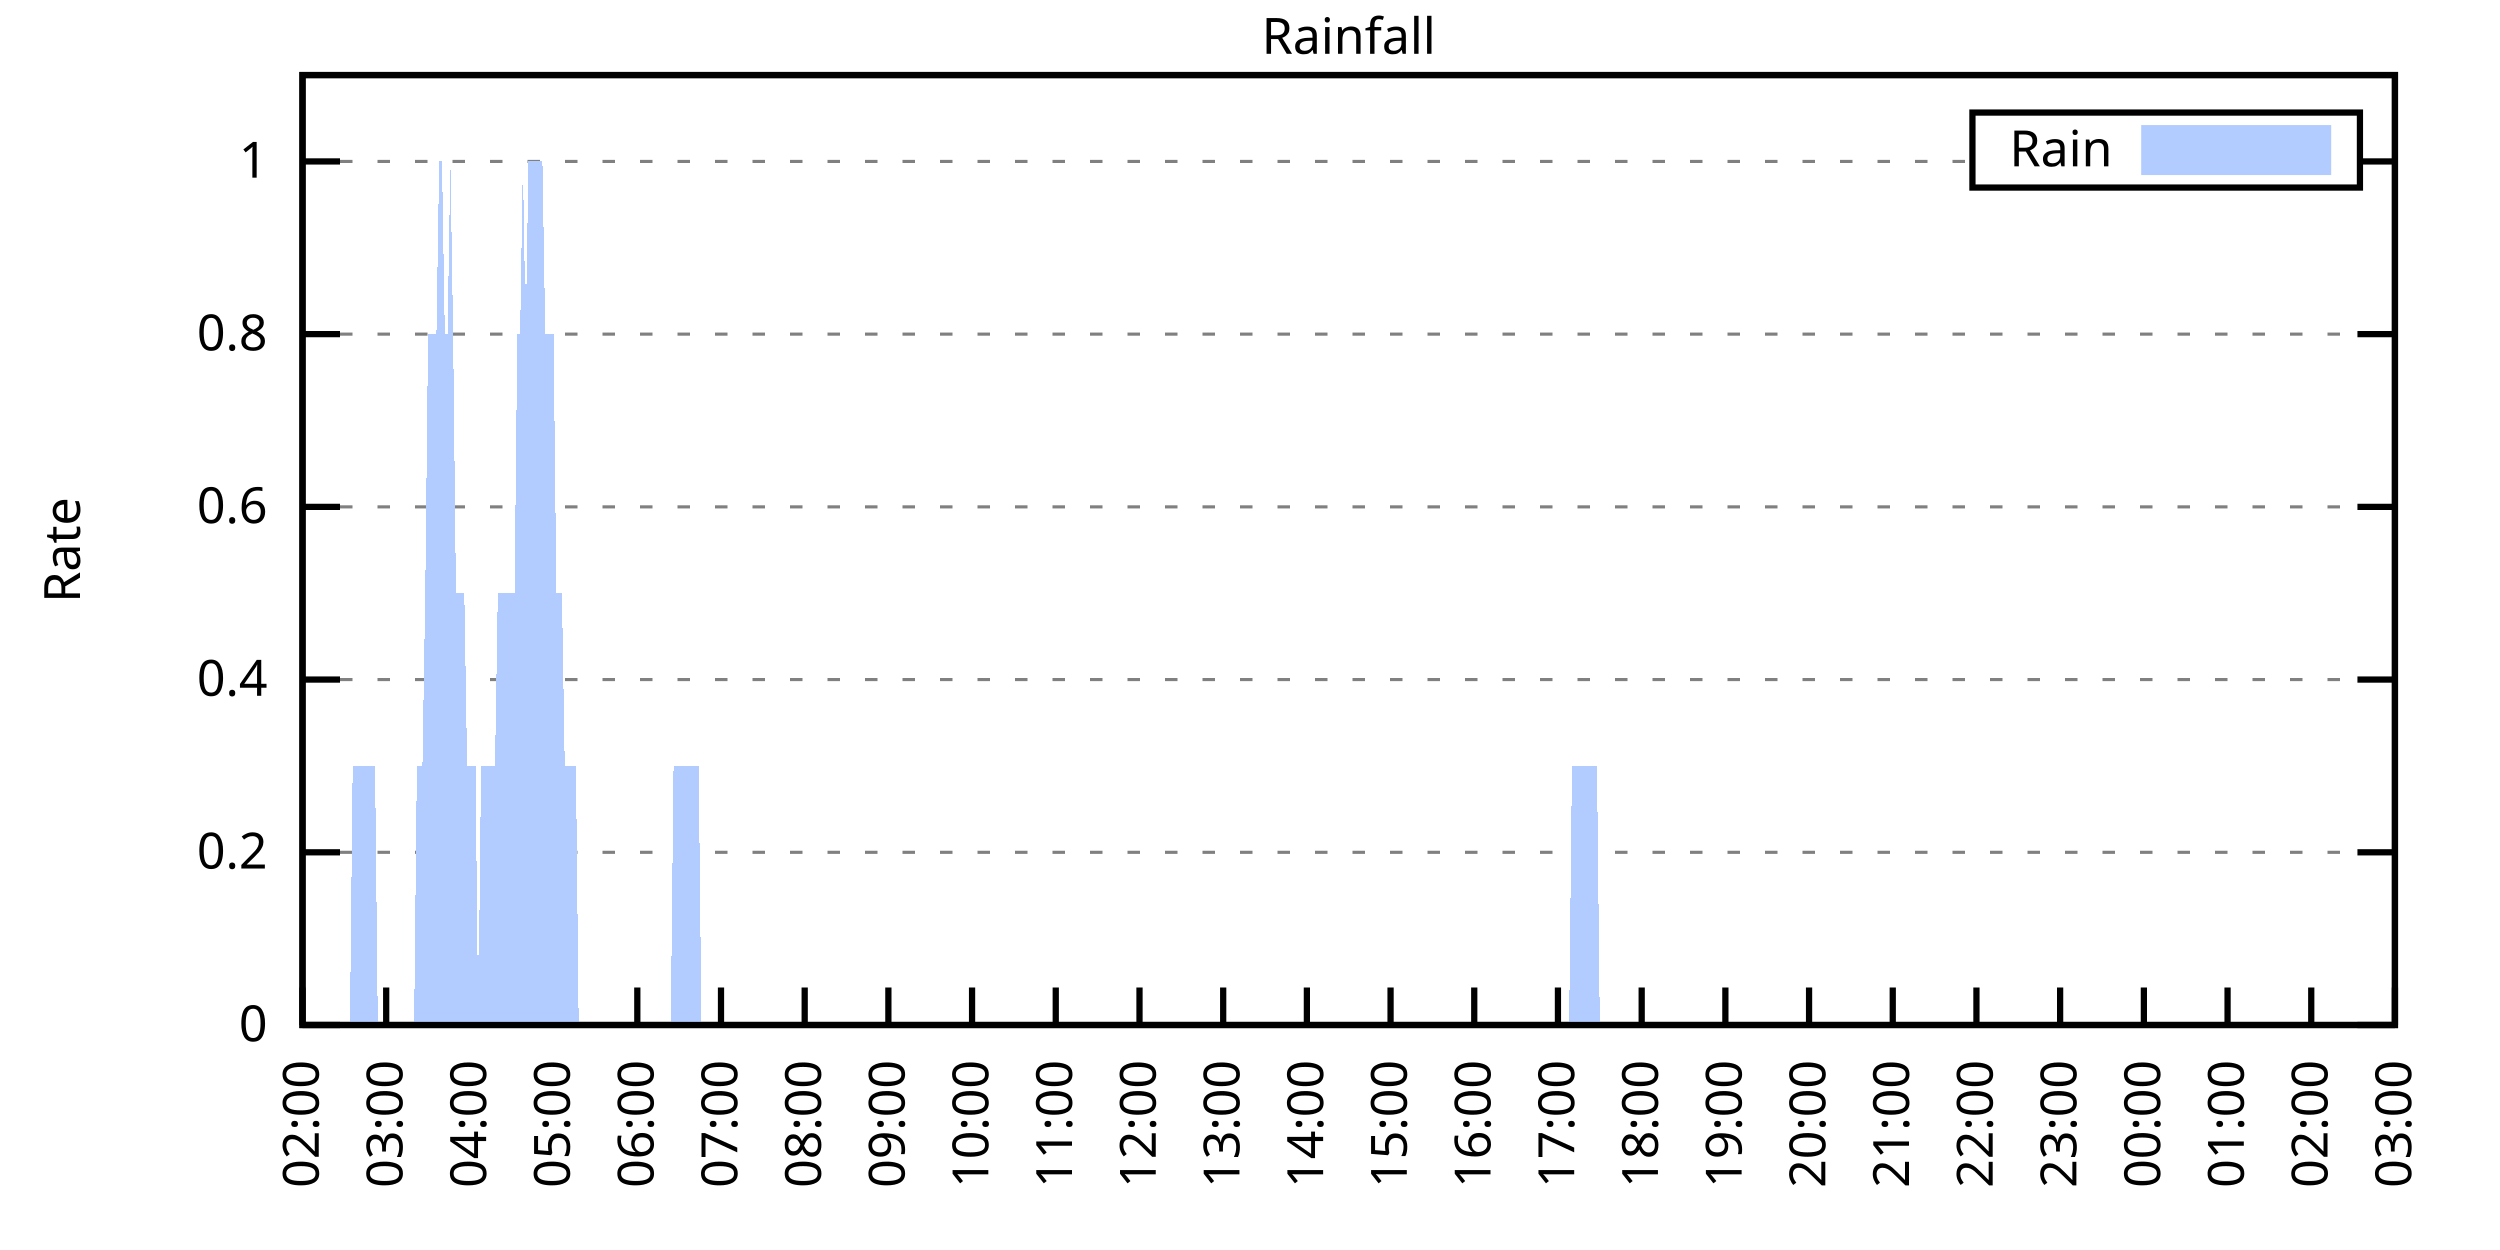
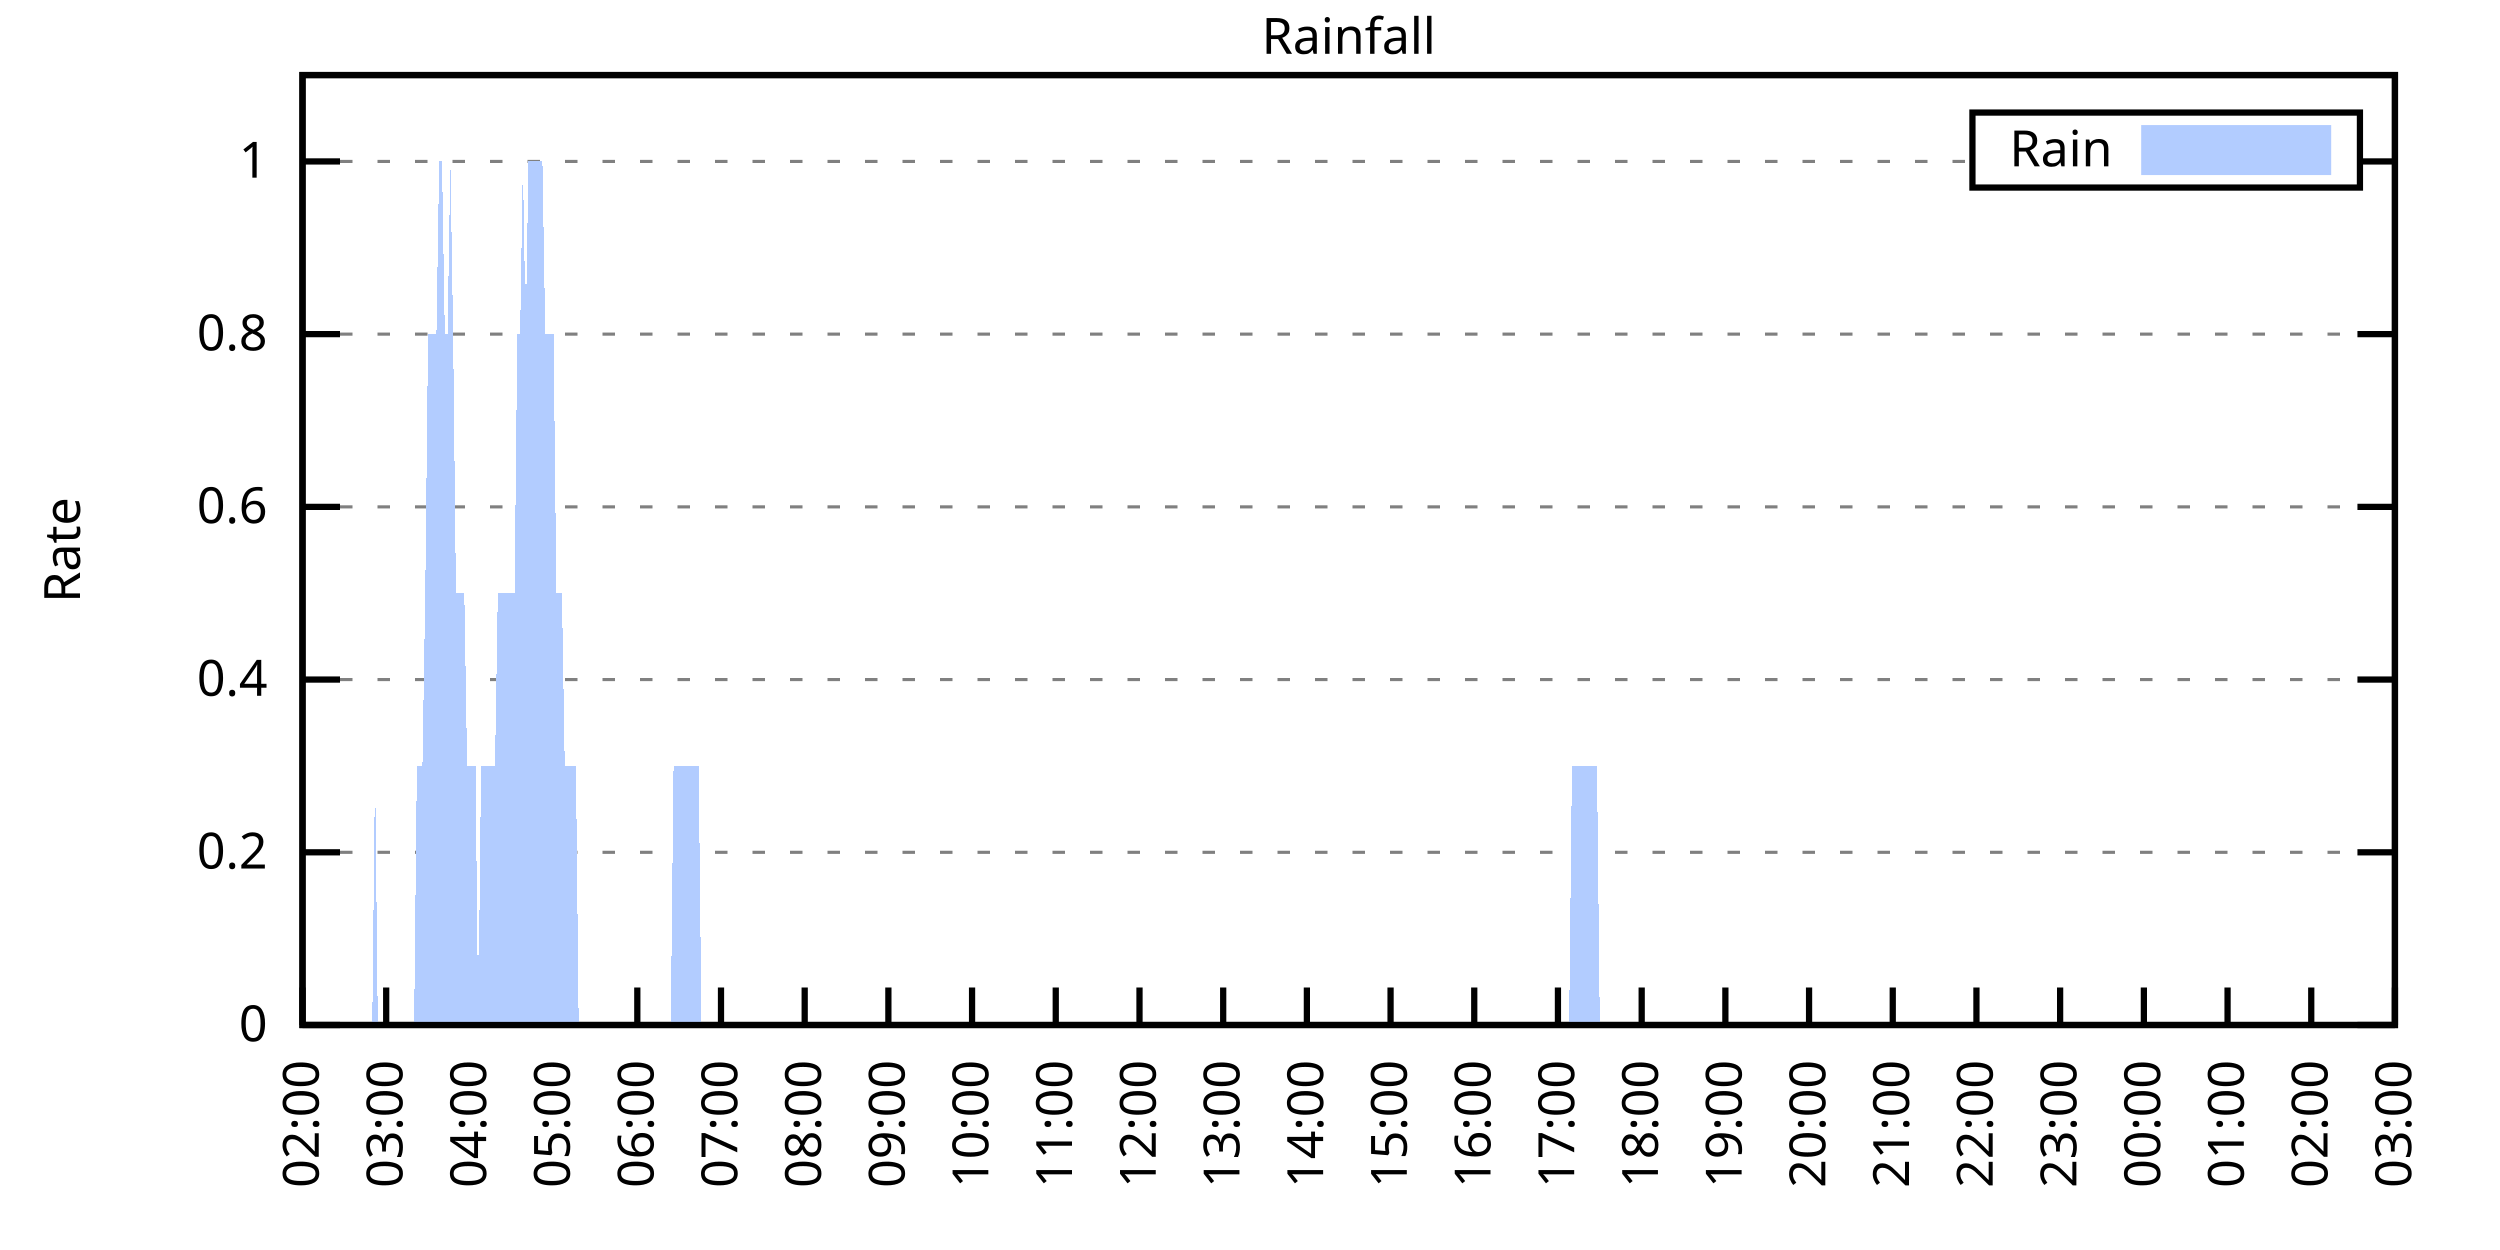
<svg xmlns="http://www.w3.org/2000/svg" xmlns:xlink="http://www.w3.org/1999/xlink" width="400" height="200" viewBox="0 0 400 200">
  <g id="gnuplot_canvas">
    <rect x="0" y="0" width="400" height="200" fill="none" />
    <defs>
      <circle id="gpDot" r="0.5" stroke-width="0.5" stroke="currentColor" />
      <path id="gpPt0" stroke-width="0.333" stroke="currentColor" d="M-1,0 h2 M0,-1 v2" />
      <path id="gpPt1" stroke-width="0.333" stroke="currentColor" d="M-1,-1 L1,1 M1,-1 L-1,1" />
      <path id="gpPt2" stroke-width="0.333" stroke="currentColor" d="M-1,0 L1,0 M0,-1 L0,1 M-1,-1 L1,1 M-1,1 L1,-1" />
      <rect id="gpPt3" stroke-width="0.333" stroke="currentColor" x="-1" y="-1" width="2" height="2" />
      <rect id="gpPt4" stroke-width="0.333" stroke="currentColor" fill="currentColor" x="-1" y="-1" width="2" height="2" />
      <circle id="gpPt5" stroke-width="0.333" stroke="currentColor" cx="0" cy="0" r="1" />
      <use xlink:href="#gpPt5" id="gpPt6" fill="currentColor" stroke="none" />
      <path id="gpPt7" stroke-width="0.333" stroke="currentColor" d="M0,-1.33 L-1.33,0.67 L1.33,0.67 z" />
      <use xlink:href="#gpPt7" id="gpPt8" fill="currentColor" stroke="none" />
      <use xlink:href="#gpPt7" id="gpPt9" stroke="currentColor" transform="rotate(180)" />
      <use xlink:href="#gpPt9" id="gpPt10" fill="currentColor" stroke="none" />
      <use xlink:href="#gpPt3" id="gpPt11" stroke="currentColor" transform="rotate(45)" />
      <use xlink:href="#gpPt11" id="gpPt12" fill="currentColor" stroke="none" />
      <path id="gpPt13" stroke-width="0.333" stroke="currentColor" d="M0,1.330 L1.265,0.411 L0.782,-1.067 L-0.782,-1.076 L-1.265,0.411 z" />
      <use xlink:href="#gpPt13" id="gpPt14" fill="currentColor" stroke="none" />
      <filter id="textbox" filterUnits="objectBoundingBox" x="0" y="0" height="1" width="1">
        <feFlood flood-color="white" flood-opacity="1" result="bgnd" />
        <feComposite in="SourceGraphic" in2="bgnd" operator="atop" />
      </filter>
      <filter id="greybox" filterUnits="objectBoundingBox" x="0" y="0" height="1" width="1">
        <feFlood flood-color="lightgrey" flood-opacity="1" result="grey" />
        <feComposite in="SourceGraphic" in2="grey" operator="atop" />
      </filter>
    </defs>
    <g fill="none" color="white" stroke="currentColor" stroke-width="1.00" stroke-linecap="butt" stroke-linejoin="miter">
</g>
    <g fill="none" color="black" stroke="currentColor" stroke-width="1.00" stroke-linecap="butt" stroke-linejoin="miter">
      <g stroke="none" shape-rendering="crispEdges">
        <polygon fill="rgb(255, 255, 255)" points="48.40,164.00 383.18,164.00 383.18,12.02 48.40,12.02 " />
      </g>
    </g>
    <g fill="none" color="black" stroke="currentColor" stroke-width="1.00" stroke-linecap="butt" stroke-linejoin="miter">
</g>
    <g fill="none" color="black" stroke="black" stroke-width="0.50" stroke-linecap="butt" stroke-linejoin="miter">
</g>
    <g fill="none" color="gray" stroke="currentColor" stroke-width="0.50" stroke-linecap="butt" stroke-linejoin="miter">
      <path stroke="gray" stroke-dasharray="2,4" class="gridline" d="M48.40,164.00 L383.19,164.00  " />
    </g>
    <g fill="none" color="gray" stroke="gray" stroke-width="1.00" stroke-linecap="butt" stroke-linejoin="miter">
</g>
    <g fill="none" color="black" stroke="currentColor" stroke-width="1.00" stroke-linecap="butt" stroke-linejoin="miter">
      <path stroke="black" d="M48.40,164.00 L54.40,164.00 M383.19,164.00 L377.19,164.00  " />
      <g transform="translate(42.80,166.60)" stroke="none" fill="black" font-family="Sans" font-size="8.00" text-anchor="end">
        <text>
          <tspan font-family="Sans"> 0</tspan>
        </text>
      </g>
    </g>
    <g fill="none" color="black" stroke="currentColor" stroke-width="1.00" stroke-linecap="butt" stroke-linejoin="miter">
</g>
    <g fill="none" color="black" stroke="black" stroke-width="0.50" stroke-linecap="butt" stroke-linejoin="miter">
</g>
    <g fill="none" color="gray" stroke="currentColor" stroke-width="0.50" stroke-linecap="butt" stroke-linejoin="miter">
      <path stroke="gray" stroke-dasharray="2,4" class="gridline" d="M48.40,136.37 L383.19,136.37  " />
    </g>
    <g fill="none" color="gray" stroke="gray" stroke-width="1.00" stroke-linecap="butt" stroke-linejoin="miter">
</g>
    <g fill="none" color="black" stroke="currentColor" stroke-width="1.00" stroke-linecap="butt" stroke-linejoin="miter">
      <path stroke="black" d="M48.40,136.37 L54.40,136.37 M383.19,136.37 L377.19,136.37  " />
      <g transform="translate(42.80,138.97)" stroke="none" fill="black" font-family="Sans" font-size="8.00" text-anchor="end">
        <text>
          <tspan font-family="Sans"> 0.2</tspan>
        </text>
      </g>
    </g>
    <g fill="none" color="black" stroke="currentColor" stroke-width="1.00" stroke-linecap="butt" stroke-linejoin="miter">
</g>
    <g fill="none" color="black" stroke="black" stroke-width="0.50" stroke-linecap="butt" stroke-linejoin="miter">
</g>
    <g fill="none" color="gray" stroke="currentColor" stroke-width="0.50" stroke-linecap="butt" stroke-linejoin="miter">
      <path stroke="gray" stroke-dasharray="2,4" class="gridline" d="M48.40,108.73 L383.19,108.73  " />
    </g>
    <g fill="none" color="gray" stroke="gray" stroke-width="1.00" stroke-linecap="butt" stroke-linejoin="miter">
</g>
    <g fill="none" color="black" stroke="currentColor" stroke-width="1.00" stroke-linecap="butt" stroke-linejoin="miter">
      <path stroke="black" d="M48.40,108.73 L54.40,108.73 M383.19,108.73 L377.19,108.73  " />
      <g transform="translate(42.80,111.33)" stroke="none" fill="black" font-family="Sans" font-size="8.00" text-anchor="end">
        <text>
          <tspan font-family="Sans"> 0.4</tspan>
        </text>
      </g>
    </g>
    <g fill="none" color="black" stroke="currentColor" stroke-width="1.00" stroke-linecap="butt" stroke-linejoin="miter">
</g>
    <g fill="none" color="black" stroke="black" stroke-width="0.50" stroke-linecap="butt" stroke-linejoin="miter">
</g>
    <g fill="none" color="gray" stroke="currentColor" stroke-width="0.50" stroke-linecap="butt" stroke-linejoin="miter">
      <path stroke="gray" stroke-dasharray="2,4" class="gridline" d="M48.40,81.10 L383.19,81.10  " />
    </g>
    <g fill="none" color="gray" stroke="gray" stroke-width="1.00" stroke-linecap="butt" stroke-linejoin="miter">
</g>
    <g fill="none" color="black" stroke="currentColor" stroke-width="1.00" stroke-linecap="butt" stroke-linejoin="miter">
      <path stroke="black" d="M48.40,81.10 L54.40,81.10 M383.19,81.10 L377.19,81.10  " />
      <g transform="translate(42.80,83.70)" stroke="none" fill="black" font-family="Sans" font-size="8.00" text-anchor="end">
        <text>
          <tspan font-family="Sans"> 0.6</tspan>
        </text>
      </g>
    </g>
    <g fill="none" color="black" stroke="currentColor" stroke-width="1.00" stroke-linecap="butt" stroke-linejoin="miter">
</g>
    <g fill="none" color="black" stroke="black" stroke-width="0.50" stroke-linecap="butt" stroke-linejoin="miter">
</g>
    <g fill="none" color="gray" stroke="currentColor" stroke-width="0.50" stroke-linecap="butt" stroke-linejoin="miter">
      <path stroke="gray" stroke-dasharray="2,4" class="gridline" d="M48.40,53.46 L383.19,53.46  " />
    </g>
    <g fill="none" color="gray" stroke="gray" stroke-width="1.00" stroke-linecap="butt" stroke-linejoin="miter">
</g>
    <g fill="none" color="black" stroke="currentColor" stroke-width="1.00" stroke-linecap="butt" stroke-linejoin="miter">
      <path stroke="black" d="M48.40,53.46 L54.40,53.46 M383.19,53.46 L377.19,53.46  " />
      <g transform="translate(42.80,56.06)" stroke="none" fill="black" font-family="Sans" font-size="8.00" text-anchor="end">
        <text>
          <tspan font-family="Sans"> 0.8</tspan>
        </text>
      </g>
    </g>
    <g fill="none" color="black" stroke="currentColor" stroke-width="1.00" stroke-linecap="butt" stroke-linejoin="miter">
</g>
    <g fill="none" color="black" stroke="black" stroke-width="0.50" stroke-linecap="butt" stroke-linejoin="miter">
</g>
    <g fill="none" color="gray" stroke="currentColor" stroke-width="0.50" stroke-linecap="butt" stroke-linejoin="miter">
      <path stroke="gray" stroke-dasharray="2,4" class="gridline" d="M48.40,25.83 L315.59,25.83 M377.59,25.83 L383.19,25.83  " />
    </g>
    <g fill="none" color="gray" stroke="gray" stroke-width="1.00" stroke-linecap="butt" stroke-linejoin="miter">
</g>
    <g fill="none" color="black" stroke="currentColor" stroke-width="1.00" stroke-linecap="butt" stroke-linejoin="miter">
      <path stroke="black" d="M48.40,25.83 L54.40,25.83 M383.19,25.83 L377.19,25.83  " />
      <g transform="translate(42.80,28.43)" stroke="none" fill="black" font-family="Sans" font-size="8.00" text-anchor="end">
        <text>
          <tspan font-family="Sans"> 1</tspan>
        </text>
      </g>
    </g>
    <g fill="none" color="black" stroke="currentColor" stroke-width="1.00" stroke-linecap="butt" stroke-linejoin="miter">
      <path stroke="black" d="M48.40,164.00 L48.40,158.00  " />
      <g transform="translate(51.00,169.60) rotate(270.00)" stroke="none" fill="black" font-family="Sans" font-size="8.00" text-anchor="end">
        <text>
          <tspan font-family="Sans">02:00</tspan>
        </text>
      </g>
    </g>
    <g fill="none" color="black" stroke="currentColor" stroke-width="1.00" stroke-linecap="butt" stroke-linejoin="miter">
      <path stroke="black" d="M61.79,164.00 L61.79,158.00  " />
      <g transform="translate(64.39,169.60) rotate(270.00)" stroke="none" fill="black" font-family="Sans" font-size="8.00" text-anchor="end">
        <text>
          <tspan font-family="Sans">03:00</tspan>
        </text>
      </g>
    </g>
    <g fill="none" color="black" stroke="currentColor" stroke-width="1.00" stroke-linecap="butt" stroke-linejoin="miter">
      <path stroke="black" d="M75.18,164.00 L75.18,158.00  " />
      <g transform="translate(77.78,169.60) rotate(270.00)" stroke="none" fill="black" font-family="Sans" font-size="8.00" text-anchor="end">
        <text>
          <tspan font-family="Sans">04:00</tspan>
        </text>
      </g>
    </g>
    <g fill="none" color="black" stroke="currentColor" stroke-width="1.00" stroke-linecap="butt" stroke-linejoin="miter">
      <path stroke="black" d="M88.57,164.00 L88.57,158.00  " />
      <g transform="translate(91.17,169.60) rotate(270.00)" stroke="none" fill="black" font-family="Sans" font-size="8.00" text-anchor="end">
        <text>
          <tspan font-family="Sans">05:00</tspan>
        </text>
      </g>
    </g>
    <g fill="none" color="black" stroke="currentColor" stroke-width="1.00" stroke-linecap="butt" stroke-linejoin="miter">
      <path stroke="black" d="M101.97,164.00 L101.97,158.00  " />
      <g transform="translate(104.57,169.60) rotate(270.00)" stroke="none" fill="black" font-family="Sans" font-size="8.00" text-anchor="end">
        <text>
          <tspan font-family="Sans">06:00</tspan>
        </text>
      </g>
    </g>
    <g fill="none" color="black" stroke="currentColor" stroke-width="1.00" stroke-linecap="butt" stroke-linejoin="miter">
      <path stroke="black" d="M115.36,164.00 L115.36,158.00  " />
      <g transform="translate(117.96,169.60) rotate(270.00)" stroke="none" fill="black" font-family="Sans" font-size="8.00" text-anchor="end">
        <text>
          <tspan font-family="Sans">07:00</tspan>
        </text>
      </g>
    </g>
    <g fill="none" color="black" stroke="currentColor" stroke-width="1.00" stroke-linecap="butt" stroke-linejoin="miter">
      <path stroke="black" d="M128.75,164.00 L128.75,158.00  " />
      <g transform="translate(131.35,169.60) rotate(270.00)" stroke="none" fill="black" font-family="Sans" font-size="8.00" text-anchor="end">
        <text>
          <tspan font-family="Sans">08:00</tspan>
        </text>
      </g>
    </g>
    <g fill="none" color="black" stroke="currentColor" stroke-width="1.00" stroke-linecap="butt" stroke-linejoin="miter">
      <path stroke="black" d="M142.14,164.00 L142.14,158.00  " />
      <g transform="translate(144.74,169.60) rotate(270.00)" stroke="none" fill="black" font-family="Sans" font-size="8.00" text-anchor="end">
        <text>
          <tspan font-family="Sans">09:00</tspan>
        </text>
      </g>
    </g>
    <g fill="none" color="black" stroke="currentColor" stroke-width="1.00" stroke-linecap="butt" stroke-linejoin="miter">
      <path stroke="black" d="M155.53,164.00 L155.53,158.00  " />
      <g transform="translate(158.13,169.60) rotate(270.00)" stroke="none" fill="black" font-family="Sans" font-size="8.00" text-anchor="end">
        <text>
          <tspan font-family="Sans">10:00</tspan>
        </text>
      </g>
    </g>
    <g fill="none" color="black" stroke="currentColor" stroke-width="1.00" stroke-linecap="butt" stroke-linejoin="miter">
      <path stroke="black" d="M168.92,164.00 L168.92,158.00  " />
      <g transform="translate(171.52,169.60) rotate(270.00)" stroke="none" fill="black" font-family="Sans" font-size="8.00" text-anchor="end">
        <text>
          <tspan font-family="Sans">11:00</tspan>
        </text>
      </g>
    </g>
    <g fill="none" color="black" stroke="currentColor" stroke-width="1.00" stroke-linecap="butt" stroke-linejoin="miter">
      <path stroke="black" d="M182.32,164.00 L182.32,158.00  " />
      <g transform="translate(184.92,169.60) rotate(270.00)" stroke="none" fill="black" font-family="Sans" font-size="8.00" text-anchor="end">
        <text>
          <tspan font-family="Sans">12:00</tspan>
        </text>
      </g>
    </g>
    <g fill="none" color="black" stroke="currentColor" stroke-width="1.00" stroke-linecap="butt" stroke-linejoin="miter">
      <path stroke="black" d="M195.71,164.00 L195.71,158.00  " />
      <g transform="translate(198.31,169.60) rotate(270.00)" stroke="none" fill="black" font-family="Sans" font-size="8.00" text-anchor="end">
        <text>
          <tspan font-family="Sans">13:00</tspan>
        </text>
      </g>
    </g>
    <g fill="none" color="black" stroke="currentColor" stroke-width="1.00" stroke-linecap="butt" stroke-linejoin="miter">
      <path stroke="black" d="M209.10,164.00 L209.10,158.00  " />
      <g transform="translate(211.70,169.60) rotate(270.00)" stroke="none" fill="black" font-family="Sans" font-size="8.00" text-anchor="end">
        <text>
          <tspan font-family="Sans">14:00</tspan>
        </text>
      </g>
    </g>
    <g fill="none" color="black" stroke="currentColor" stroke-width="1.00" stroke-linecap="butt" stroke-linejoin="miter">
      <path stroke="black" d="M222.49,164.00 L222.49,158.00  " />
      <g transform="translate(225.09,169.60) rotate(270.00)" stroke="none" fill="black" font-family="Sans" font-size="8.00" text-anchor="end">
        <text>
          <tspan font-family="Sans">15:00</tspan>
        </text>
      </g>
    </g>
    <g fill="none" color="black" stroke="currentColor" stroke-width="1.00" stroke-linecap="butt" stroke-linejoin="miter">
      <path stroke="black" d="M235.88,164.00 L235.88,158.00  " />
      <g transform="translate(238.48,169.60) rotate(270.00)" stroke="none" fill="black" font-family="Sans" font-size="8.00" text-anchor="end">
        <text>
          <tspan font-family="Sans">16:00</tspan>
        </text>
      </g>
    </g>
    <g fill="none" color="black" stroke="currentColor" stroke-width="1.00" stroke-linecap="butt" stroke-linejoin="miter">
      <path stroke="black" d="M249.27,164.00 L249.27,158.00  " />
      <g transform="translate(251.87,169.60) rotate(270.00)" stroke="none" fill="black" font-family="Sans" font-size="8.00" text-anchor="end">
        <text>
          <tspan font-family="Sans">17:00</tspan>
        </text>
      </g>
    </g>
    <g fill="none" color="black" stroke="currentColor" stroke-width="1.00" stroke-linecap="butt" stroke-linejoin="miter">
      <path stroke="black" d="M262.67,164.00 L262.67,158.00  " />
      <g transform="translate(265.27,169.60) rotate(270.00)" stroke="none" fill="black" font-family="Sans" font-size="8.00" text-anchor="end">
        <text>
          <tspan font-family="Sans">18:00</tspan>
        </text>
      </g>
    </g>
    <g fill="none" color="black" stroke="currentColor" stroke-width="1.00" stroke-linecap="butt" stroke-linejoin="miter">
      <path stroke="black" d="M276.06,164.00 L276.06,158.00  " />
      <g transform="translate(278.66,169.60) rotate(270.00)" stroke="none" fill="black" font-family="Sans" font-size="8.00" text-anchor="end">
        <text>
          <tspan font-family="Sans">19:00</tspan>
        </text>
      </g>
    </g>
    <g fill="none" color="black" stroke="currentColor" stroke-width="1.00" stroke-linecap="butt" stroke-linejoin="miter">
      <path stroke="black" d="M289.45,164.00 L289.45,158.00  " />
      <g transform="translate(292.05,169.60) rotate(270.00)" stroke="none" fill="black" font-family="Sans" font-size="8.00" text-anchor="end">
        <text>
          <tspan font-family="Sans">20:00</tspan>
        </text>
      </g>
    </g>
    <g fill="none" color="black" stroke="currentColor" stroke-width="1.00" stroke-linecap="butt" stroke-linejoin="miter">
      <path stroke="black" d="M302.84,164.00 L302.84,158.00  " />
      <g transform="translate(305.44,169.60) rotate(270.00)" stroke="none" fill="black" font-family="Sans" font-size="8.00" text-anchor="end">
        <text>
          <tspan font-family="Sans">21:00</tspan>
        </text>
      </g>
    </g>
    <g fill="none" color="black" stroke="currentColor" stroke-width="1.00" stroke-linecap="butt" stroke-linejoin="miter">
      <path stroke="black" d="M316.23,164.00 L316.23,158.00  " />
      <g transform="translate(318.83,169.60) rotate(270.00)" stroke="none" fill="black" font-family="Sans" font-size="8.00" text-anchor="end">
        <text>
          <tspan font-family="Sans">22:00</tspan>
        </text>
      </g>
    </g>
    <g fill="none" color="black" stroke="currentColor" stroke-width="1.00" stroke-linecap="butt" stroke-linejoin="miter">
      <path stroke="black" d="M329.62,164.00 L329.62,158.00  " />
      <g transform="translate(332.22,169.60) rotate(270.00)" stroke="none" fill="black" font-family="Sans" font-size="8.00" text-anchor="end">
        <text>
          <tspan font-family="Sans">23:00</tspan>
        </text>
      </g>
    </g>
    <g fill="none" color="black" stroke="currentColor" stroke-width="1.00" stroke-linecap="butt" stroke-linejoin="miter">
      <path stroke="black" d="M343.02,164.00 L343.02,158.00  " />
      <g transform="translate(345.62,169.60) rotate(270.00)" stroke="none" fill="black" font-family="Sans" font-size="8.00" text-anchor="end">
        <text>
          <tspan font-family="Sans">00:00</tspan>
        </text>
      </g>
    </g>
    <g fill="none" color="black" stroke="currentColor" stroke-width="1.00" stroke-linecap="butt" stroke-linejoin="miter">
      <path stroke="black" d="M356.41,164.00 L356.41,158.00  " />
      <g transform="translate(359.01,169.60) rotate(270.00)" stroke="none" fill="black" font-family="Sans" font-size="8.00" text-anchor="end">
        <text>
          <tspan font-family="Sans">01:00</tspan>
        </text>
      </g>
    </g>
    <g fill="none" color="black" stroke="currentColor" stroke-width="1.00" stroke-linecap="butt" stroke-linejoin="miter">
      <path stroke="black" d="M369.80,164.00 L369.80,158.00  " />
      <g transform="translate(372.40,169.60) rotate(270.00)" stroke="none" fill="black" font-family="Sans" font-size="8.00" text-anchor="end">
        <text>
          <tspan font-family="Sans">02:00</tspan>
        </text>
      </g>
    </g>
    <g fill="none" color="black" stroke="currentColor" stroke-width="1.00" stroke-linecap="butt" stroke-linejoin="miter">
      <path stroke="black" d="M383.19,164.00 L383.19,158.00  " />
      <g transform="translate(385.79,169.60) rotate(270.00)" stroke="none" fill="black" font-family="Sans" font-size="8.00" text-anchor="end">
        <text>
          <tspan font-family="Sans">03:00</tspan>
        </text>
      </g>
    </g>
    <g fill="none" color="black" stroke="currentColor" stroke-width="1.00" stroke-linecap="butt" stroke-linejoin="miter">
</g>
    <g fill="none" color="black" stroke="currentColor" stroke-width="1.00" stroke-linecap="butt" stroke-linejoin="miter">
      <path stroke="black" d="M48.40,12.01 L48.40,164.00 L383.19,164.00 L383.19,12.01 L48.40,12.01 Z  " />
    </g>
    <g fill="none" color="black" stroke="currentColor" stroke-width="1.00" stroke-linecap="butt" stroke-linejoin="miter">
</g>
    <g fill="none" color="black" stroke="currentColor" stroke-width="1.00" stroke-linecap="butt" stroke-linejoin="miter">
      <path stroke="black" d="M315.59,30.01 L315.59,18.01 L377.59,18.01 L377.59,30.01 L315.59,30.01 Z  " />
    </g>
    <g id="Rainfall_plot_1">
      <g fill="none" color="white" stroke="black" stroke-width="2.00" stroke-linecap="butt" stroke-linejoin="miter">
</g>
      <g fill="none" color="black" stroke="currentColor" stroke-width="2.00" stroke-linecap="butt" stroke-linejoin="miter">
        <g transform="translate(337.99,26.61)" stroke="none" fill="black" font-family="Sans" font-size="8.00" text-anchor="end">
          <text>
            <tspan font-family="Sans">Rain</tspan>
          </text>
        </g>
      </g>
      <g fill="none" color="black" stroke="currentColor" stroke-width="2.00" stroke-linecap="butt" stroke-linejoin="miter">
        <g stroke="none" shape-rendering="crispEdges">
          <polygon fill="rgb(178, 204, 255)" points="343.59,27.01 371.99,27.01 371.99,21.01 343.59,21.01 " />
        </g>
        <path stroke="rgb(178, 204, 255)" d="M343.59,27.01 L371.99,27.01 L371.99,21.01 L343.59,21.01 L343.59,27.01 Z  " />
      </g>
      <g fill="none" color="black" stroke="currentColor" stroke-width="2.00" stroke-linecap="butt" stroke-linejoin="miter">
        <g stroke="none" shape-rendering="crispEdges">
-           <polygon fill="rgb(178, 204, 255)" points="51.97,164.00 52.42,164.00 52.86,164.00 53.31,164.00 53.76,164.00 54.20,164.00 54.65,164.00 55.10,164.00 55.54,164.00 55.99,164.00 56.43,122.55 56.88,122.55 57.33,122.55 57.77,122.55 58.22,122.55 58.67,122.55 59.11,122.55 59.56,122.55 60.01,122.55 60.45,164.00 60.90,164.00 61.35,164.00 61.79,164.00 62.24,164.00 62.68,164.00 63.13,164.00 63.58,164.00 64.02,164.00 64.47,164.00 64.92,164.00 65.36,164.00 65.81,164.00 66.26,164.00 66.70,122.55 67.15,122.55 67.59,122.55 68.04,94.91 68.49,53.46 68.93,53.46 69.38,53.46 69.83,53.46 70.27,25.83 70.72,25.83 71.17,53.46 71.61,53.46 72.06,25.83 72.50,53.46 72.95,94.91 73.40,94.91 73.84,94.91 74.29,94.91 74.74,122.55 75.18,122.55 75.63,122.55 76.08,122.55 76.52,164.00 76.97,122.55 77.42,122.55 77.86,122.55 78.31,122.55 78.75,122.55 79.20,122.55 79.65,94.91 80.09,94.91 80.54,94.91 80.99,94.91 81.43,94.91 81.88,94.91 82.33,94.91 82.77,53.46 83.22,53.46 83.66,25.83 84.11,53.46 84.56,25.83 85.00,25.83 85.45,25.83 85.90,25.83 86.34,25.83 86.79,25.83 87.24,53.46 87.68,53.46 88.13,53.46 88.57,53.46 89.02,94.91 89.47,94.91 89.91,94.91 90.36,122.55 90.81,122.55 91.25,122.55 91.70,122.55 92.15,122.55 92.59,164.00 93.04,164.00 93.49,164.00 93.93,164.00 94.38,164.00 94.82,164.00 95.27,164.00 95.72,164.00 96.16,164.00 96.61,164.00 97.06,164.00 97.50,164.00 97.95,164.00 98.40,164.00 98.84,164.00 99.29,164.00 99.73,164.00 100.18,164.00 100.63,164.00 101.07,164.00 101.52,164.00 101.97,164.00 102.41,164.00 102.86,164.00 103.31,164.00 103.75,164.00 104.20,164.00 104.64,164.00 105.09,164.00 105.54,164.00 105.98,164.00 106.43,164.00 106.88,164.00 107.32,164.00 107.77,122.55 108.22,122.55 108.66,122.55 109.11,122.55 109.55,122.55 110.00,122.55 110.45,122.55 110.89,122.55 111.34,122.55 111.79,122.55 112.23,164.00 112.68,164.00 113.13,164.00 113.57,164.00 114.02,164.00 114.47,164.00 114.91,164.00 115.36,164.00 115.80,164.00 116.25,164.00 116.70,164.00 117.14,164.00 117.59,164.00 118.04,164.00 118.48,164.00 118.93,164.00 119.38,164.00 119.82,164.00 120.27,164.00 120.71,164.00 121.16,164.00 121.61,164.00 122.05,164.00 122.50,164.00 122.95,164.00 123.39,164.00 123.84,164.00 124.29,164.00 124.73,164.00 125.18,164.00 125.62,164.00 126.07,164.00 126.52,164.00 126.96,164.00 127.41,164.00 127.86,164.00 128.30,164.00 128.75,164.00 129.20,164.00 129.64,164.00 130.09,164.00 130.54,164.00 130.98,164.00 131.43,164.00 131.87,164.00 132.32,164.00 132.77,164.00 133.21,164.00 133.66,164.00 134.11,164.00 134.55,164.00 135.00,164.00 135.45,164.00 135.89,164.00 136.34,164.00 136.78,164.00 137.23,164.00 137.68,164.00 138.12,164.00 138.57,164.00 139.02,164.00 139.46,164.00 139.91,164.00 140.36,164.00 140.80,164.00 141.25,164.00 141.69,164.00 142.14,164.00 142.59,164.00 143.03,164.00 143.48,164.00 143.93,164.00 144.37,164.00 144.82,164.00 145.27,164.00 145.71,164.00 146.16,164.00 146.61,164.00 147.05,164.00 147.50,164.00 147.94,164.00 148.39,164.00 148.84,164.00 149.28,164.00 149.73,164.00 150.18,164.00 150.62,164.00 151.07,164.00 151.52,164.00 151.96,164.00 152.41,164.00 152.85,164.00 153.30,164.00 153.75,164.00 154.19,164.00 154.64,164.00 155.09,164.00 155.53,164.00 155.98,164.00 156.43,164.00 156.87,164.00 157.32,164.00 157.76,164.00 158.21,164.00 158.66,164.00 159.10,164.00 159.55,164.00 160.00,164.00 160.44,164.00 160.89,164.00 161.34,164.00 161.78,164.00 162.23,164.00 162.67,164.00 163.12,164.00 163.57,164.00 164.01,164.00 164.46,164.00 164.91,164.00 165.35,164.00 165.80,164.00 166.25,164.00 166.69,164.00 167.14,164.00 167.59,164.00 168.03,164.00 168.48,164.00 168.92,164.00 169.37,164.00 169.82,164.00 170.26,164.00 170.71,164.00 171.16,164.00 171.60,164.00 172.05,164.00 172.50,164.00 172.94,164.00 173.39,164.00 173.83,164.00 174.28,164.00 174.73,164.00 175.17,164.00 175.62,164.00 176.07,164.00 176.51,164.00 176.96,164.00 177.41,164.00 177.85,164.00 178.30,164.00 178.74,164.00 179.19,164.00 179.64,164.00 180.08,164.00 180.53,164.00 180.98,164.00 181.42,164.00 181.87,164.00 182.32,164.00 182.76,164.00 183.21,164.00 183.66,164.00 184.10,164.00 184.55,164.00 184.99,164.00 185.44,164.00 185.89,164.00 186.33,164.00 186.78,164.00 187.23,164.00 187.67,164.00 188.12,164.00 188.57,164.00 189.01,164.00 189.46,164.00 189.90,164.00 190.35,164.00 190.80,164.00 191.24,164.00 191.69,164.00 192.14,164.00 192.58,164.00 193.03,164.00 193.48,164.00 193.92,164.00 194.37,164.00 194.81,164.00 195.26,164.00 195.71,164.00 196.15,164.00 196.60,164.00 197.05,164.00 197.49,164.00 197.94,164.00 198.39,164.00 198.83,164.00 199.28,164.00 199.73,164.00 200.17,164.00 200.62,164.00 201.06,164.00 201.51,164.00 201.96,164.00 202.40,164.00 202.85,164.00 203.30,164.00 203.74,164.00 204.19,164.00 204.64,164.00 205.08,164.00 205.53,164.00 205.97,164.00 206.42,164.00 206.87,164.00 207.31,164.00 207.76,164.00 208.21,164.00 208.65,164.00 209.10,164.00 209.55,164.00 209.99,164.00 210.44,164.00 210.88,164.00 211.33,164.00 211.78,164.00 212.22,164.00 212.67,164.00 213.12,164.00 213.56,164.00 214.01,164.00 214.46,164.00 214.90,164.00 215.35,164.00 215.80,164.00 216.24,164.00 216.69,164.00 217.13,164.00 217.58,164.00 218.03,164.00 218.47,164.00 218.92,164.00 219.37,164.00 219.81,164.00 220.26,164.00 220.71,164.00 221.15,164.00 221.60,164.00 222.04,164.00 222.49,164.00 222.94,164.00 223.38,164.00 223.83,164.00 224.28,164.00 224.72,164.00 225.17,164.00 225.62,164.00 226.06,164.00 226.51,164.00 226.95,164.00 227.40,164.00 227.85,164.00 228.29,164.00 228.74,164.00 229.19,164.00 229.63,164.00 230.08,164.00 230.53,164.00 230.97,164.00 231.42,164.00 231.86,164.00 232.31,164.00 232.76,164.00 233.20,164.00 233.65,164.00 234.10,164.00 234.54,164.00 234.99,164.00 235.44,164.00 235.88,164.00 236.33,164.00 236.78,164.00 237.22,164.00 237.67,164.00 238.11,164.00 238.56,164.00 239.01,164.00 239.45,164.00 239.90,164.00 240.35,164.00 240.79,164.00 241.24,164.00 241.69,164.00 242.13,164.00 242.58,164.00 243.02,164.00 243.47,164.00 243.92,164.00 244.36,164.00 244.81,164.00 245.26,164.00 245.70,164.00 246.15,164.00 246.60,164.00 247.04,164.00 247.49,164.00 247.93,164.00 248.38,164.00 248.83,164.00 249.27,164.00 249.72,164.00 250.17,164.00 250.61,164.00 251.06,164.00 251.51,122.55 251.95,122.55 252.40,122.55 252.85,122.55 253.29,122.55 253.74,122.55 254.18,122.55 254.63,122.55 255.08,122.55 255.52,122.55 255.97,164.00 256.42,164.00 256.86,164.00 257.31,164.00 257.76,164.00 258.20,164.00 258.65,164.00 259.09,164.00 259.54,164.00 259.99,164.00 260.43,164.00 260.88,164.00 261.33,164.00 261.77,164.00 262.22,164.00 262.67,164.00 263.11,164.00 263.56,164.00 264.00,164.00 264.45,164.00 264.90,164.00 265.34,164.00 265.79,164.00 266.24,164.00 266.68,164.00 267.13,164.00 267.58,164.00 268.02,164.00 268.47,164.00 268.92,164.00 269.36,164.00 269.81,164.00 270.25,164.00 270.70,164.00 271.15,164.00 271.59,164.00 272.04,164.00 272.49,164.00 272.93,164.00 273.38,164.00 273.83,164.00 274.27,164.00 274.72,164.00 275.16,164.00 275.61,164.00 276.06,164.00 276.50,164.00 276.95,164.00 277.40,164.00 277.84,164.00 278.29,164.00 278.74,164.00 279.18,164.00 279.63,164.00 280.07,164.00 280.52,164.00 280.97,164.00 281.41,164.00 281.86,164.00 282.31,164.00 282.75,164.00 283.20,164.00 283.65,164.00 284.09,164.00 284.54,164.00 284.98,164.00 285.43,164.00 285.88,164.00 286.32,164.00 286.77,164.00 287.22,164.00 287.66,164.00 288.11,164.00 288.56,164.00 289.00,164.00 289.45,164.00 289.90,164.00 290.34,164.00 290.79,164.00 291.23,164.00 291.68,164.00 292.13,164.00 292.57,164.00 293.02,164.00 293.47,164.00 293.91,164.00 294.36,164.00 294.81,164.00 295.25,164.00 295.70,164.00 296.14,164.00 296.59,164.00 297.04,164.00 297.48,164.00 297.93,164.00 298.38,164.00 298.82,164.00 299.27,164.00 299.72,164.00 300.16,164.00 300.61,164.00 301.05,164.00 301.50,164.00 301.95,164.00 302.39,164.00 302.84,164.00 303.29,164.00 303.73,164.00 304.18,164.00 304.63,164.00 305.07,164.00 305.52,164.00 305.97,164.00 306.41,164.00 306.86,164.00 307.30,164.00 307.75,164.00 308.20,164.00 308.64,164.00 309.09,164.00 309.54,164.00 309.98,164.00 310.43,164.00 310.88,164.00 311.32,164.00 311.77,164.00 312.21,164.00 312.66,164.00 313.11,164.00 313.55,164.00 314.00,164.00 314.45,164.00 314.89,164.00 315.34,164.00 315.79,164.00 316.23,164.00 316.68,164.00 317.12,164.00 317.57,164.00 318.02,164.00 318.46,164.00 318.91,164.00 319.36,164.00 319.80,164.00 320.25,164.00 320.70,164.00 321.14,164.00 321.59,164.00 322.04,164.00 322.48,164.00 322.93,164.00 323.37,164.00 323.82,164.00 324.27,164.00 324.71,164.00 325.16,164.00 325.61,164.00 326.05,164.00 326.50,164.00 326.95,164.00 327.39,164.00 327.84,164.00 328.28,164.00 328.73,164.00 329.18,164.00 329.62,164.00 330.07,164.00 330.52,164.00 330.96,164.00 331.41,164.00 331.86,164.00 332.30,164.00 332.75,164.00 333.19,164.00 333.64,164.00 334.09,164.00 334.53,164.00 334.98,164.00 335.43,164.00 335.87,164.00 336.32,164.00 336.77,164.00 337.21,164.00 337.66,164.00 338.10,164.00 338.55,164.00 339.00,164.00 339.44,164.00 339.89,164.00 340.34,164.00 340.78,164.00 341.23,164.00 341.68,164.00 342.12,164.00 342.57,164.00 343.02,164.00 343.46,164.00 343.91,164.00 344.35,164.00 344.80,164.00 345.25,164.00 345.69,164.00 346.14,164.00 346.59,164.00 347.03,164.00 347.48,164.00 347.93,164.00 348.37,164.00 348.82,164.00 349.26,164.00 349.71,164.00 350.16,164.00 350.60,164.00 351.05,164.00 351.50,164.00 351.94,164.00 352.39,164.00 352.84,164.00 353.28,164.00 353.73,164.00 354.17,164.00 354.62,164.00 355.07,164.00 355.51,164.00 355.96,164.00 356.41,164.00 356.85,164.00 357.30,164.00 357.75,164.00 358.19,164.00 358.64,164.00 359.09,164.00 359.53,164.00 359.98,164.00 360.42,164.00 360.87,164.00 361.32,164.00 361.76,164.00 362.21,164.00 362.66,164.00 363.10,164.00 363.55,164.00 364.00,164.00 364.44,164.00 364.89,164.00 365.33,164.00 365.78,164.00 366.23,164.00 366.67,164.00 367.12,164.00 367.57,164.00 368.01,164.00 368.46,164.00 368.91,164.00 369.35,164.00 369.80,164.00 370.24,164.00 370.69,164.00 371.14,164.00 371.58,164.00 372.03,164.00 372.48,164.00 372.92,164.00 372.92,164.00 51.97,164.00 " />
+           <polygon fill="rgb(178, 204, 255)" points="55.54,164.00 55.99,164.00 56.43,164.00 56.88,164.00 57.33,164.00 57.77,164.00 58.22,164.00 58.67,164.00 59.11,164.00 59.56,164.00 60.01,122.55 60.45,164.00 60.90,164.00 61.35,164.00 61.79,164.00 62.24,164.00 62.68,164.00 63.13,164.00 63.58,164.00 64.02,164.00 64.47,164.00 64.92,164.00 65.36,164.00 65.81,164.00 66.26,164.00 66.70,122.55 67.15,122.55 67.59,122.55 68.04,94.91 68.49,53.46 68.93,53.46 69.38,53.46 69.83,53.46 70.27,25.83 70.72,25.83 71.17,53.46 71.61,53.46 72.06,25.83 72.50,53.46 72.95,94.91 73.40,94.91 73.84,94.91 74.29,94.91 74.74,122.55 75.18,122.55 75.63,122.55 76.08,122.55 76.52,164.00 76.97,122.55 77.42,122.55 77.86,122.55 78.31,122.55 78.75,122.55 79.20,122.55 79.65,94.91 80.09,94.91 80.54,94.91 80.99,94.91 81.43,94.91 81.88,94.91 82.33,94.91 82.77,53.46 83.22,53.46 83.66,25.83 84.11,53.46 84.56,25.83 85.00,25.83 85.45,25.83 85.90,25.83 86.34,25.83 86.79,25.83 87.24,53.46 87.68,53.46 88.13,53.46 88.57,53.46 89.02,94.91 89.47,94.91 89.91,94.91 90.36,122.55 90.81,122.55 91.25,122.55 91.70,122.55 92.15,122.55 92.59,164.00 93.04,164.00 93.49,164.00 93.93,164.00 94.38,164.00 94.82,164.00 95.27,164.00 95.72,164.00 96.16,164.00 96.61,164.00 97.06,164.00 97.50,164.00 97.95,164.00 98.40,164.00 98.84,164.00 99.29,164.00 99.73,164.00 100.18,164.00 100.63,164.00 101.07,164.00 101.52,164.00 101.97,164.00 102.41,164.00 102.86,164.00 103.31,164.00 103.75,164.00 104.20,164.00 104.64,164.00 105.09,164.00 105.54,164.00 105.98,164.00 106.43,164.00 106.88,164.00 107.32,164.00 107.77,122.55 108.22,122.55 108.66,122.55 109.11,122.55 109.55,122.55 110.00,122.55 110.45,122.55 110.89,122.55 111.34,122.55 111.79,122.55 112.23,164.00 112.68,164.00 113.13,164.00 113.57,164.00 114.02,164.00 114.47,164.00 114.91,164.00 115.36,164.00 115.80,164.00 116.25,164.00 116.70,164.00 117.14,164.00 117.59,164.00 118.04,164.00 118.48,164.00 118.93,164.00 119.38,164.00 119.82,164.00 120.27,164.00 120.71,164.00 121.16,164.00 121.61,164.00 122.05,164.00 122.50,164.00 122.95,164.00 123.39,164.00 123.84,164.00 124.29,164.00 124.73,164.00 125.18,164.00 125.62,164.00 126.07,164.00 126.52,164.00 126.96,164.00 127.41,164.00 127.86,164.00 128.30,164.00 128.75,164.00 129.20,164.00 129.64,164.00 130.09,164.00 130.54,164.00 130.98,164.00 131.43,164.00 131.87,164.00 132.32,164.00 132.77,164.00 133.21,164.00 133.66,164.00 134.11,164.00 134.55,164.00 135.00,164.00 135.45,164.00 135.89,164.00 136.34,164.00 136.78,164.00 137.23,164.00 137.68,164.00 138.12,164.00 138.57,164.00 139.02,164.00 139.46,164.00 139.91,164.00 140.36,164.00 140.80,164.00 141.25,164.00 141.69,164.00 142.14,164.00 142.59,164.00 143.03,164.00 143.48,164.00 143.93,164.00 144.37,164.00 144.82,164.00 145.27,164.00 145.71,164.00 146.16,164.00 146.61,164.00 147.05,164.00 147.50,164.00 147.94,164.00 148.39,164.00 148.84,164.00 149.28,164.00 149.73,164.00 150.18,164.00 150.62,164.00 151.07,164.00 151.52,164.00 151.96,164.00 152.41,164.00 152.85,164.00 153.30,164.00 153.75,164.00 154.19,164.00 154.64,164.00 155.09,164.00 155.53,164.00 155.98,164.00 156.43,164.00 156.87,164.00 157.32,164.00 157.76,164.00 158.21,164.00 158.66,164.00 159.10,164.00 159.55,164.00 160.00,164.00 160.44,164.00 160.89,164.00 161.34,164.00 161.78,164.00 162.23,164.00 162.67,164.00 163.12,164.00 163.57,164.00 164.01,164.00 164.46,164.00 164.91,164.00 165.35,164.00 165.80,164.00 166.25,164.00 166.69,164.00 167.14,164.00 167.59,164.00 168.03,164.00 168.48,164.00 168.92,164.00 169.37,164.00 169.82,164.00 170.26,164.00 170.71,164.00 171.16,164.00 171.60,164.00 172.05,164.00 172.50,164.00 172.94,164.00 173.39,164.00 173.83,164.00 174.28,164.00 174.73,164.00 175.17,164.00 175.62,164.00 176.07,164.00 176.51,164.00 176.96,164.00 177.41,164.00 177.85,164.00 178.30,164.00 178.74,164.00 179.19,164.00 179.64,164.00 180.08,164.00 180.53,164.00 180.98,164.00 181.42,164.00 181.87,164.00 182.32,164.00 182.76,164.00 183.21,164.00 183.66,164.00 184.10,164.00 184.55,164.00 184.99,164.00 185.44,164.00 185.89,164.00 186.33,164.00 186.78,164.00 187.23,164.00 187.67,164.00 188.12,164.00 188.57,164.00 189.01,164.00 189.46,164.00 189.90,164.00 190.35,164.00 190.80,164.00 191.24,164.00 191.69,164.00 192.14,164.00 192.58,164.00 193.03,164.00 193.48,164.00 193.92,164.00 194.37,164.00 194.81,164.00 195.26,164.00 195.71,164.00 196.15,164.00 196.60,164.00 197.05,164.00 197.49,164.00 197.94,164.00 198.39,164.00 198.83,164.00 199.28,164.00 199.73,164.00 200.17,164.00 200.62,164.00 201.06,164.00 201.51,164.00 201.96,164.00 202.40,164.00 202.85,164.00 203.30,164.00 203.74,164.00 204.19,164.00 204.64,164.00 205.08,164.00 205.53,164.00 205.97,164.00 206.42,164.00 206.87,164.00 207.31,164.00 207.76,164.00 208.21,164.00 208.65,164.00 209.10,164.00 209.55,164.00 209.99,164.00 210.44,164.00 210.88,164.00 211.33,164.00 211.78,164.00 212.22,164.00 212.67,164.00 213.12,164.00 213.56,164.00 214.01,164.00 214.46,164.00 214.90,164.00 215.35,164.00 215.80,164.00 216.24,164.00 216.69,164.00 217.13,164.00 217.58,164.00 218.03,164.00 218.47,164.00 218.92,164.00 219.37,164.00 219.81,164.00 220.26,164.00 220.71,164.00 221.15,164.00 221.60,164.00 222.04,164.00 222.49,164.00 222.94,164.00 223.38,164.00 223.83,164.00 224.28,164.00 224.72,164.00 225.17,164.00 225.62,164.00 226.06,164.00 226.51,164.00 226.95,164.00 227.40,164.00 227.85,164.00 228.29,164.00 228.74,164.00 229.19,164.00 229.63,164.00 230.08,164.00 230.53,164.00 230.97,164.00 231.42,164.00 231.86,164.00 232.31,164.00 232.76,164.00 233.20,164.00 233.65,164.00 234.10,164.00 234.54,164.00 234.99,164.00 235.44,164.00 235.88,164.00 236.33,164.00 236.78,164.00 237.22,164.00 237.67,164.00 238.11,164.00 238.56,164.00 239.01,164.00 239.45,164.00 239.90,164.00 240.35,164.00 240.79,164.00 241.24,164.00 241.69,164.00 242.13,164.00 242.58,164.00 243.02,164.00 243.47,164.00 243.92,164.00 244.36,164.00 244.81,164.00 245.26,164.00 245.70,164.00 246.15,164.00 246.60,164.00 247.04,164.00 247.49,164.00 247.93,164.00 248.38,164.00 248.83,164.00 249.27,164.00 249.72,164.00 250.17,164.00 250.61,164.00 251.06,164.00 251.51,122.55 251.95,122.55 252.40,122.55 252.85,122.55 253.29,122.55 253.74,122.55 254.18,122.55 254.63,122.55 255.08,122.55 255.52,122.55 255.97,164.00 256.42,164.00 256.86,164.00 257.31,164.00 257.76,164.00 258.20,164.00 258.65,164.00 259.09,164.00 259.54,164.00 259.99,164.00 260.43,164.00 260.88,164.00 261.33,164.00 261.77,164.00 262.22,164.00 262.67,164.00 263.11,164.00 263.56,164.00 264.00,164.00 264.45,164.00 264.90,164.00 265.34,164.00 265.79,164.00 266.24,164.00 266.68,164.00 267.13,164.00 267.58,164.00 268.02,164.00 268.47,164.00 268.92,164.00 269.36,164.00 269.81,164.00 270.25,164.00 270.70,164.00 271.15,164.00 271.59,164.00 272.04,164.00 272.49,164.00 272.93,164.00 273.38,164.00 273.83,164.00 274.27,164.00 274.72,164.00 275.16,164.00 275.61,164.00 276.06,164.00 276.50,164.00 276.95,164.00 277.40,164.00 277.84,164.00 278.29,164.00 278.74,164.00 279.18,164.00 279.63,164.00 280.07,164.00 280.52,164.00 280.97,164.00 281.41,164.00 281.86,164.00 282.31,164.00 282.75,164.00 283.20,164.00 283.65,164.00 284.09,164.00 284.54,164.00 284.98,164.00 285.43,164.00 285.88,164.00 286.32,164.00 286.77,164.00 287.22,164.00 287.66,164.00 288.11,164.00 288.56,164.00 289.00,164.00 289.45,164.00 289.90,164.00 290.34,164.00 290.79,164.00 291.23,164.00 291.68,164.00 292.13,164.00 292.57,164.00 293.02,164.00 293.47,164.00 293.91,164.00 294.36,164.00 294.81,164.00 295.25,164.00 295.70,164.00 296.14,164.00 296.59,164.00 297.04,164.00 297.48,164.00 297.93,164.00 298.38,164.00 298.82,164.00 299.27,164.00 299.72,164.00 300.16,164.00 300.61,164.00 301.05,164.00 301.50,164.00 301.95,164.00 302.39,164.00 302.84,164.00 303.29,164.00 303.73,164.00 304.18,164.00 304.63,164.00 305.07,164.00 305.52,164.00 305.97,164.00 306.41,164.00 306.86,164.00 307.30,164.00 307.75,164.00 308.20,164.00 308.64,164.00 309.09,164.00 309.54,164.00 309.98,164.00 310.43,164.00 310.88,164.00 311.32,164.00 311.77,164.00 312.21,164.00 312.66,164.00 313.11,164.00 313.55,164.00 314.00,164.00 314.45,164.00 314.89,164.00 315.34,164.00 315.79,164.00 316.23,164.00 316.68,164.00 317.12,164.00 317.57,164.00 318.02,164.00 318.46,164.00 318.91,164.00 319.36,164.00 319.80,164.00 320.25,164.00 320.70,164.00 321.14,164.00 321.59,164.00 322.04,164.00 322.48,164.00 322.93,164.00 323.37,164.00 323.82,164.00 324.27,164.00 324.71,164.00 325.16,164.00 325.61,164.00 326.05,164.00 326.50,164.00 326.95,164.00 327.39,164.00 327.84,164.00 328.28,164.00 328.73,164.00 329.18,164.00 329.62,164.00 330.07,164.00 330.52,164.00 330.96,164.00 331.41,164.00 331.86,164.00 332.30,164.00 332.75,164.00 333.19,164.00 333.64,164.00 334.09,164.00 334.53,164.00 334.98,164.00 335.43,164.00 335.87,164.00 336.32,164.00 336.77,164.00 337.21,164.00 337.66,164.00 338.10,164.00 338.55,164.00 339.00,164.00 339.44,164.00 339.89,164.00 340.34,164.00 340.78,164.00 341.23,164.00 341.68,164.00 342.12,164.00 342.57,164.00 343.02,164.00 343.46,164.00 343.91,164.00 344.35,164.00 344.80,164.00 345.25,164.00 345.69,164.00 346.14,164.00 346.59,164.00 347.03,164.00 347.48,164.00 347.93,164.00 348.37,164.00 348.82,164.00 349.26,164.00 349.71,164.00 350.16,164.00 350.60,164.00 351.05,164.00 351.50,164.00 351.94,164.00 352.39,164.00 352.84,164.00 353.28,164.00 353.73,164.00 354.17,164.00 354.62,164.00 355.07,164.00 355.51,164.00 355.96,164.00 356.41,164.00 356.85,164.00 357.30,164.00 357.75,164.00 358.19,164.00 358.64,164.00 359.09,164.00 359.53,164.00 359.98,164.00 360.42,164.00 360.87,164.00 361.32,164.00 361.76,164.00 362.21,164.00 362.66,164.00 363.10,164.00 363.55,164.00 364.00,164.00 364.44,164.00 364.89,164.00 365.33,164.00 365.78,164.00 366.23,164.00 366.67,164.00 367.12,164.00 367.57,164.00 368.01,164.00 368.46,164.00 368.91,164.00 369.35,164.00 369.80,164.00 370.24,164.00 370.69,164.00 371.14,164.00 371.58,164.00 372.03,164.00 372.48,164.00 372.92,164.00 373.37,164.00 373.82,164.00 374.26,164.00 374.71,164.00 375.16,164.00 375.60,164.00 376.05,164.00 376.49,164.00 376.49,164.00 55.54,164.00 " />
        </g>
      </g>
    </g>
    <g fill="none" color="black" stroke="currentColor" stroke-width="2.00" stroke-linecap="butt" stroke-linejoin="miter">
</g>
    <g fill="none" color="black" stroke="black" stroke-width="1.00" stroke-linecap="butt" stroke-linejoin="miter">
</g>
    <g fill="none" color="black" stroke="currentColor" stroke-width="1.00" stroke-linecap="butt" stroke-linejoin="miter">
      <path stroke="black" d="M48.40,12.01 L48.40,164.00 L383.19,164.00 L383.19,12.01 L48.40,12.01 Z  " />
      <g transform="translate(12.80,88.01) rotate(270.00)" stroke="none" fill="black" font-family="Sans" font-size="8.00" text-anchor="middle">
        <text>
          <tspan font-family="Sans">Rate</tspan>
        </text>
      </g>
    </g>
    <g fill="none" color="black" stroke="currentColor" stroke-width="1.00" stroke-linecap="butt" stroke-linejoin="miter">
</g>
    <g fill="none" color="black" stroke="currentColor" stroke-width="1.00" stroke-linecap="butt" stroke-linejoin="miter">
      <g transform="translate(215.79,8.61)" stroke="none" fill="black" font-family="Sans" font-size="8.00" text-anchor="middle">
        <text>
          <tspan font-family="Sans">Rainfall</tspan>
        </text>
      </g>
    </g>
    <g fill="none" color="black" stroke="currentColor" stroke-width="1.00" stroke-linecap="butt" stroke-linejoin="miter">
</g>
  </g>
</svg>
